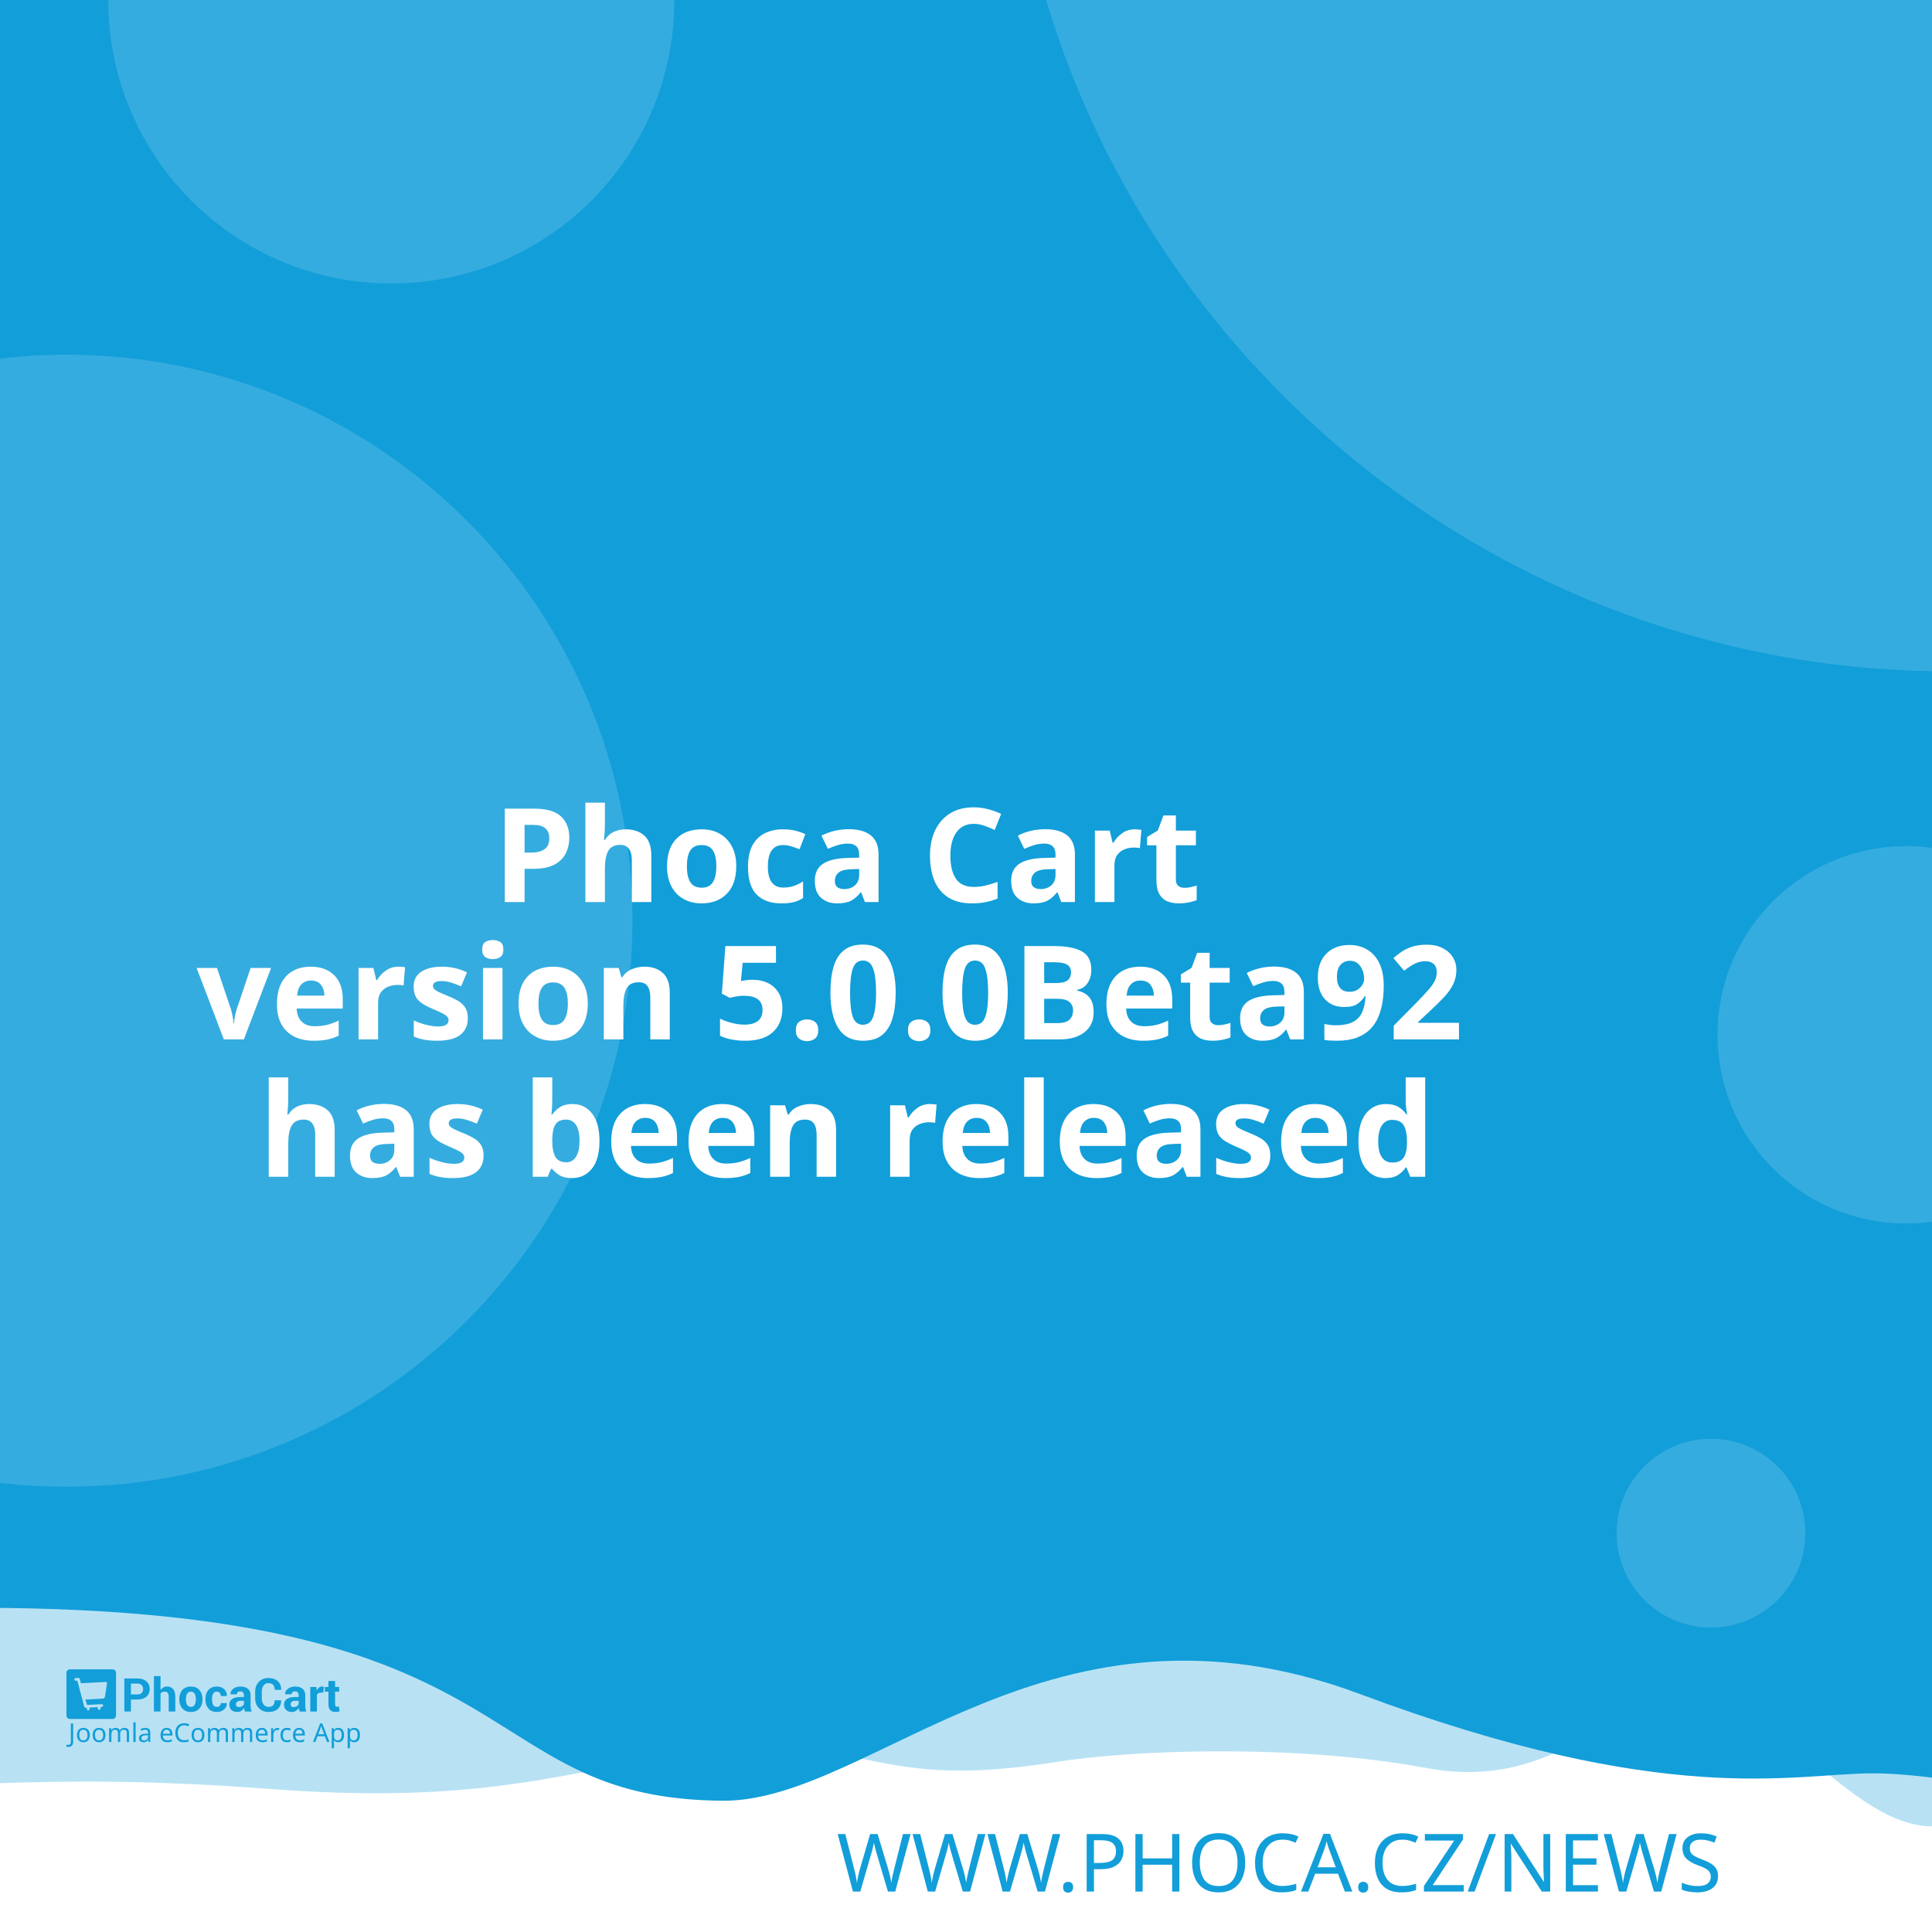
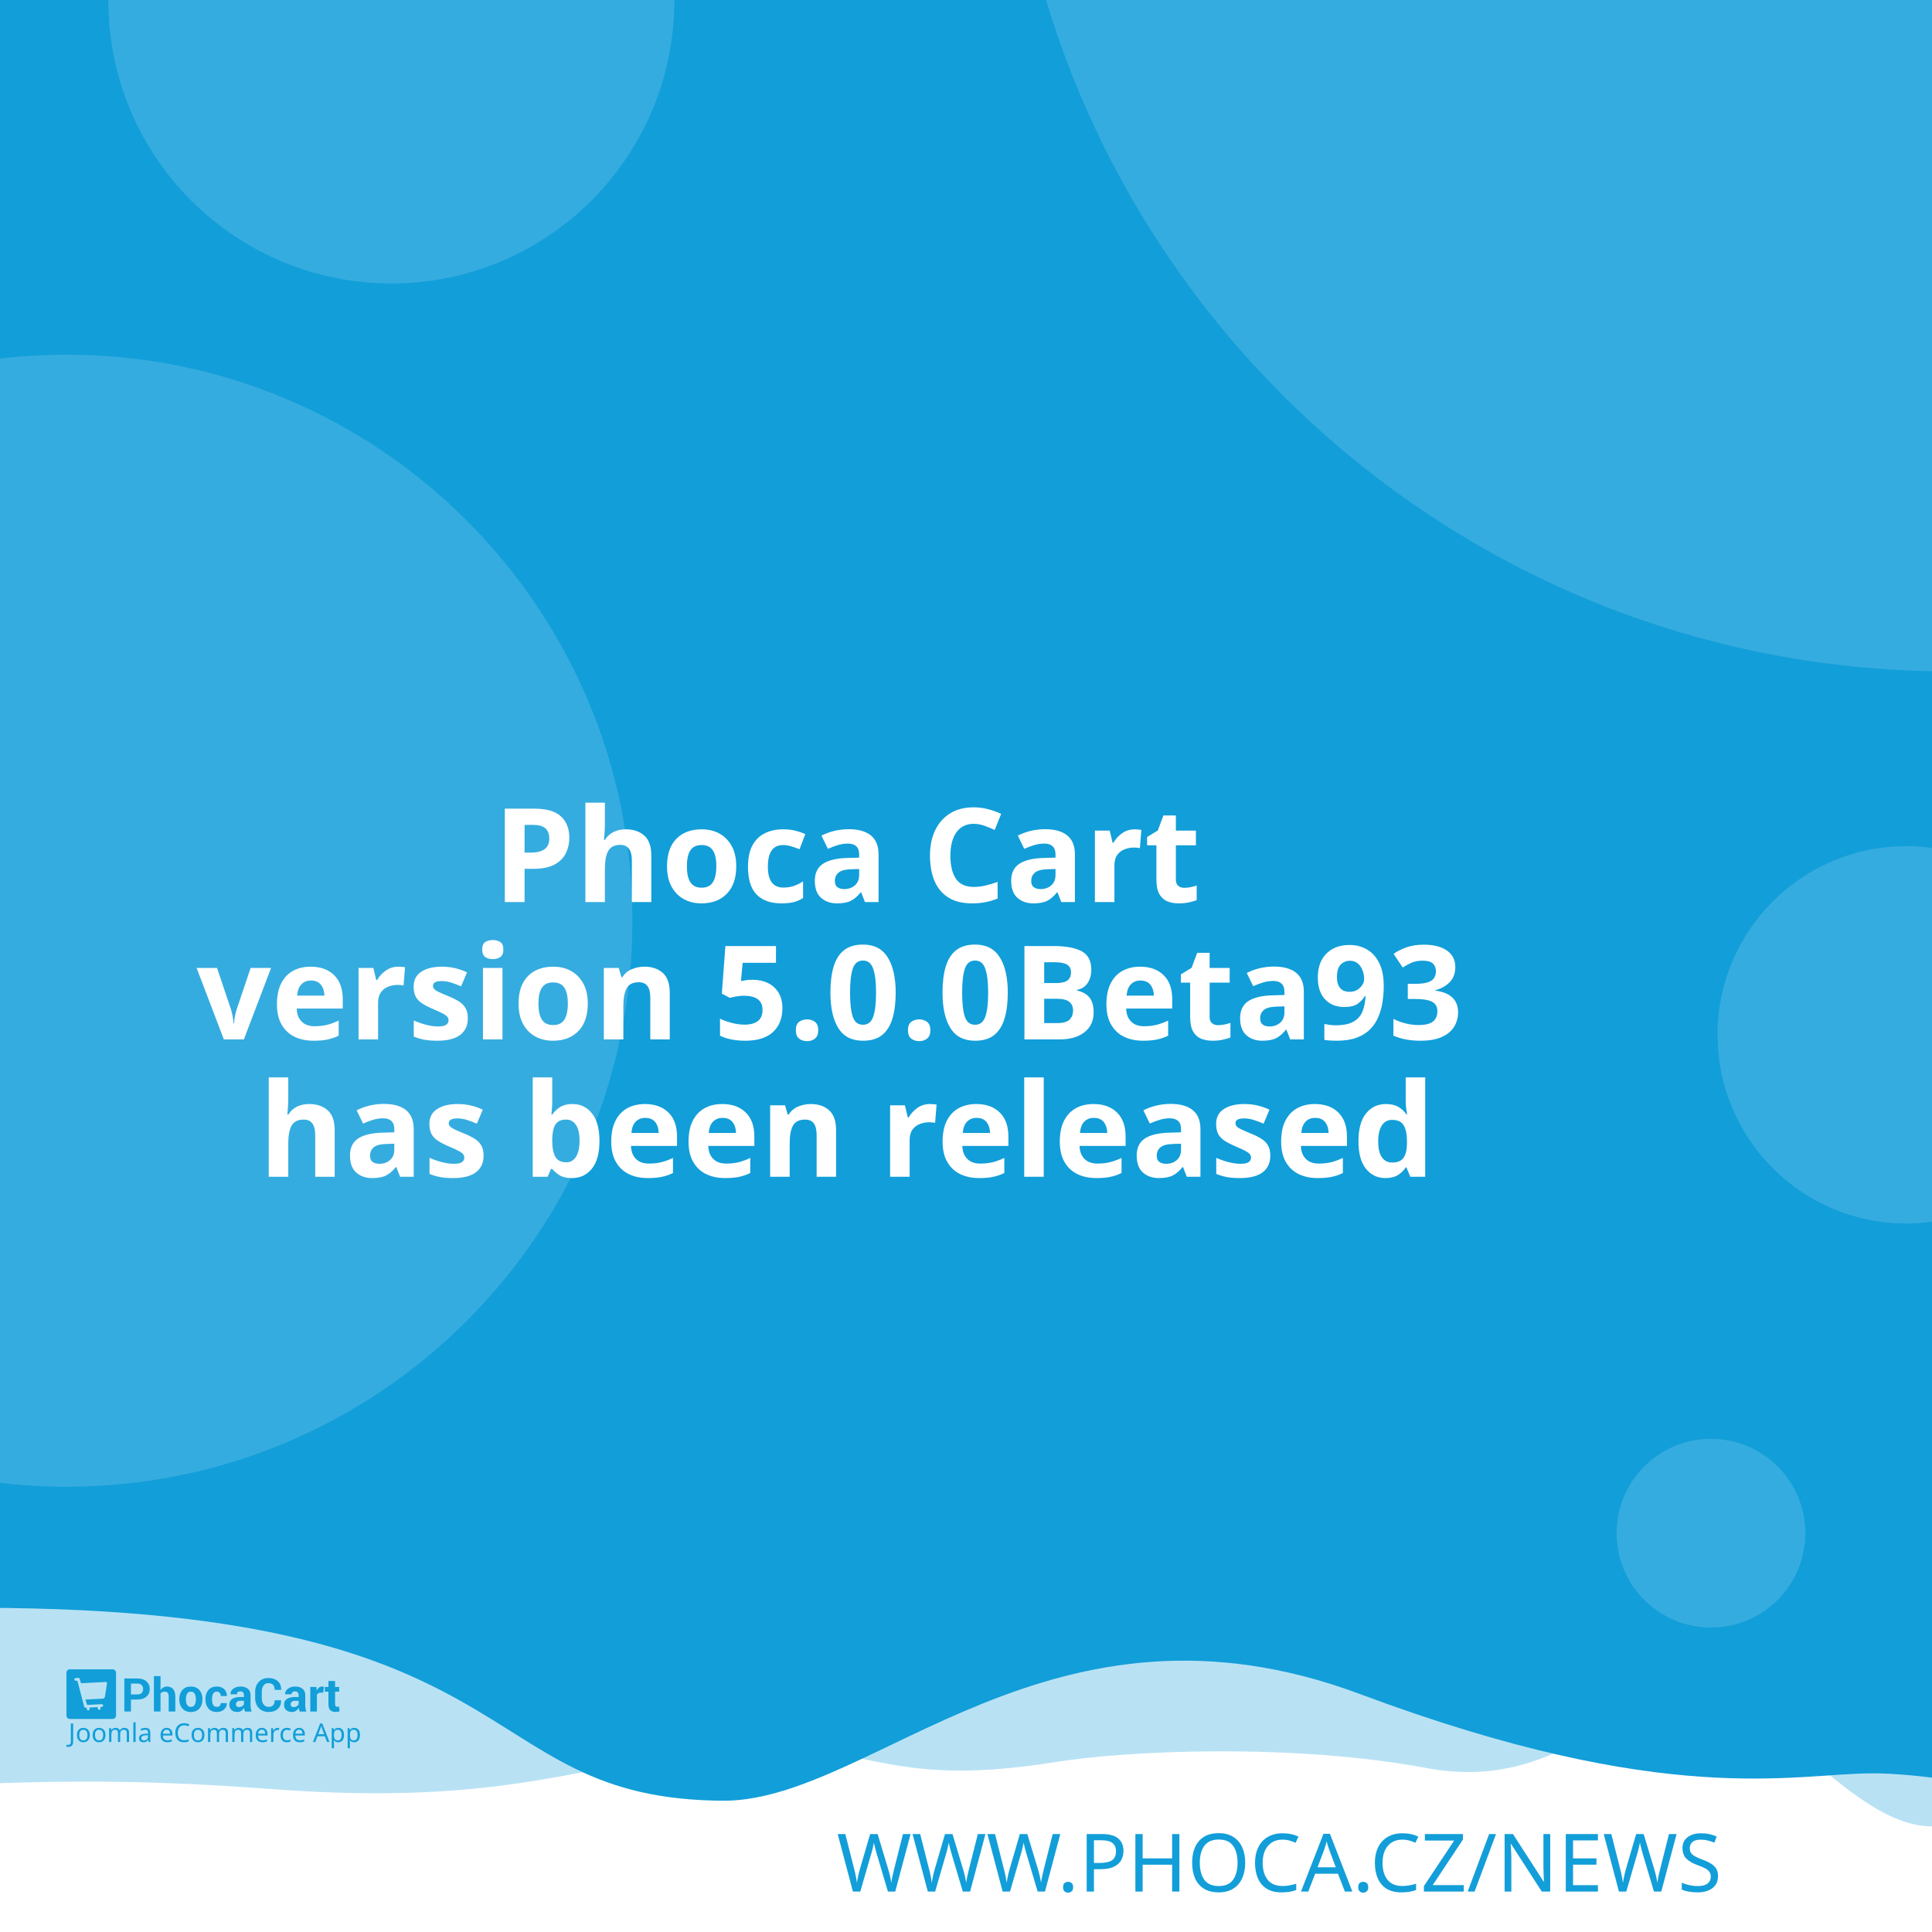
<svg xmlns="http://www.w3.org/2000/svg" width="512" height="512" viewBox="0 0 512 512" version="1.1" id="svg5">
  <defs id="defs2" />
  <g id="layer1">
    <path d="m -288.549,96.962 a 6.384,6.384 0 0 0 -6.384,6.384 v 81.087 a 6.384,6.384 0 0 0 6.384,6.384 h 81.083 a 6.384,6.384 0 0 0 6.384,-6.384 v -81.087 a 6.384,6.384 0 0 0 -6.384,-6.384 z m 16.084,16.188 c 0.591,-0.033 1.134,0.125 1.642,0.482 0.508,0.359 0.842,0.809 1.006,1.355 l 2.415,8.308 46.517,-2.44 c 0.829,-0.043 1.521,0.245 2.074,0.86 0.55,0.606 0.769,1.334 0.636,2.174 l -3.898,24.937 c -0.138,0.736 -0.57,1.497 -1.288,2.273 -0.719,0.787 -1.656,1.211 -2.797,1.272 l -32.861,1.721 3.038,10.253 27.775,-1.455 c 0.726,-0.04 1.351,0.178 1.887,0.648 0.523,0.483 0.803,1.086 0.844,1.812 0.038,0.726 -0.178,1.352 -0.648,1.887 -0.483,0.525 -1.086,0.806 -1.812,0.844 l -2.597,0.137 0.137,2.593 c 0.038,0.729 -0.178,1.356 -0.661,1.879 -0.472,0.535 -1.071,0.819 -1.8,0.856 -0.726,0.038 -1.353,-0.178 -1.879,-0.661 -0.535,-0.472 -0.814,-1.073 -0.852,-1.8 l -0.137,-2.593 -15.573,0.81 0.133,2.597 c 0.038,0.729 -0.176,1.356 -0.648,1.879 -0.483,0.535 -1.086,0.818 -1.812,0.856 -0.726,0.04 -1.352,-0.178 -1.887,-0.661 -0.525,-0.472 -0.806,-1.073 -0.844,-1.8 l -0.137,-2.597 -1.608,0.083 c -0.623,0.033 -1.193,-0.112 -1.721,-0.428 -0.515,-0.317 -0.883,-0.632 -1.11,-0.931 l -0.287,-0.507 -13.05,-49.343 -2.805,0.146 c -0.696,0.038 -1.312,-0.181 -1.858,-0.661 -0.545,-0.472 -0.835,-1.069 -0.873,-1.795 -0.038,-0.729 0.186,-1.353 0.682,-1.879 0.493,-0.535 1.083,-0.818 1.779,-0.856 z" style="fill:#ffffff;stroke-width:1;paint-order:stroke fill markers" id="path400" />
    <rect style="opacity:1;fill:#ffffff;stroke-width:5;stroke-linejoin:round;paint-order:stroke fill markers" id="rect723" width="512" height="512" x="0" y="0" />
    <path id="rect4460" style="opacity:0.3;fill:#129ed9;fill-opacity:1;stroke-width:5;stroke-linejoin:round;paint-order:stroke fill markers" d="M -256,4 H 768 v 480 c 0,0 -42.667,-10 -64,-10 -21.333,0 -42.408,10 -64,10 -21.592,0 -42.667,-10 -64,-10 -21.333,0 -42.408,10 -64,10 -21.592,0 -41.887,-34.701 -63.221,-34.701 -21.333,0 -35.645,25.795 -70.761,19.246 -35.116,-6.549 -78.862,-4.741 -98.515,-1.547 -47.289,7.533 -49.247,-6.724 -87.369,-3.311 -38.122,3.413 -56.921,15.193 -120.307,10.429 -63.387,-4.764 -84.091,0.698 -135.827,-0.116 -21.333,0 -42.408,10 -64,10 -21.592,0 -42.667,-10 -64,-10 -21.333,0 -64,10 -64,10 z" />
    <path id="rect4460-5" style="fill:#129ed9;fill-opacity:1;stroke-width:5;stroke-linejoin:round;paint-order:stroke fill markers" d="M -316,4.9999998e-7 H 708 V 480 c 0,0 -42.667,-10 -64,-10 -21.333,0 -42.408,10 -64,10 -21.592,0 -62.256,-10.048 -83.59,-10.048 -21.333,0 -54.449,9.448 -136.059,-21.03 -81.61,-30.478 -128.583,27.669 -167.971,28.291 -70.795,-0.042 -47.303,-54.288 -212.561,-50.983 C -185.439,429.534 -38.408,480 -60,480 c -21.592,0 -42.667,-10 -64,-10 -21.333,0 -42.408,10 -64,10 -21.592,0 -42.667,-10 -64,-10 -21.333,0 -64,10 -64,10 z" />
    <text xml:space="preserve" style="font-style:normal;font-weight:normal;font-size:21.333px;line-height:1.25;font-family:sans-serif;fill:#129ed9;fill-opacity:1;stroke:none" x="484.042" y="501.277" id="text2910-3-7">
      <tspan id="tspan2908-6-5" x="484.042" y="501.277" style="font-style:normal;font-variant:normal;font-weight:300;font-stretch:normal;font-size:21.333px;font-family:Montserrat;-inkscape-font-specification:'Montserrat Light';text-align:end;text-anchor:end;fill:#129ed9;fill-opacity:1">WWW.PHOCA.CZ/NEWS</tspan>
    </text>
    <text xml:space="preserve" style="font-style:normal;font-variant:normal;font-weight:600;font-stretch:normal;font-size:34.667px;line-height:1.05;font-family:Rubik;-inkscape-font-specification:'Rubik Semi-Bold';fill:#ffffff;fill-opacity:1;stroke:none" x="256" y="165" id="text11252">
      <tspan x="256" y="165" id="tspan403" style="text-align:center;text-anchor:middle" />
      <tspan x="256" y="202.659" style="font-size:34.667px;text-align:center;text-anchor:middle" id="tspan442" />
      <tspan x="256" y="239.059" style="font-size:34.667px;text-align:center;text-anchor:middle" id="tspan444">Phoca Cart</tspan>
-       <tspan x="256" y="275.459" id="tspan1992" style="font-size:34.667px;text-align:center;text-anchor:middle">version 5.0.0Beta92
+       <tspan x="256" y="275.459" id="tspan1992" style="font-size:34.667px;text-align:center;text-anchor:middle">version 5.0.0Beta93
</tspan>
      <tspan x="256" y="311.859" id="tspan2906" style="font-size:34.667px;text-align:center;text-anchor:middle">has been released</tspan>
      <tspan x="256" y="348.259" id="tspan1994" style="font-size:34.667px" />
    </text>
    <circle style="opacity:0.15;fill:#ffffff;fill-opacity:1;stroke-width:5;stroke-linejoin:round;paint-order:stroke fill markers" id="path8376" cx="516.67" cy="-72.081" r="250" />
    <circle style="opacity:0.15;fill:#ffffff;fill-opacity:1;stroke-width:5;stroke-linejoin:round;paint-order:stroke fill markers" id="path8376-9" cx="17.604" cy="244" r="150" />
    <circle style="opacity:0.15;fill:#ffffff;fill-opacity:1;stroke-width:5;stroke-linejoin:round;paint-order:stroke fill markers" id="path8376-6" cx="103.704" cy="0.117" r="75" />
    <circle style="opacity:0.15;fill:#ffffff;fill-opacity:1;stroke-width:5;stroke-linejoin:round;paint-order:stroke fill markers" id="path8376-6-2" cx="505.168" cy="274.238" r="50" />
    <g id="g8950" transform="matrix(0.298069,0,0,0.298069,107.3348,335.2596)" style="fill:#129ed9;fill-opacity:1;stroke-width:3.355">
      <g id="g895" transform="translate(-301.0409,359.4151)" style="fill:#129ed9;fill-opacity:1;stroke-width:3.355">
        <g transform="matrix(1.3333,0,0,-1.3333,-75.59,850.15)" fill="#ffffff" image-rendering="optimizeQuality" id="g280" style="clip-rule:evenodd;fill:#129ed9;fill-opacity:1;stroke-width:8.934;shape-rendering:geometricPrecision">
          <path d="m 99.728,617.49 v -7.994 h -4.423 v 22.031 h 8.784 c 2.532,0 4.527,-0.646 5.979,-1.937 1.452,-1.291 2.181,-2.99 2.181,-5.097 0,-2.107 -0.729,-3.801 -2.181,-5.082 -1.452,-1.281 -3.446,-1.921 -5.979,-1.921 z m 0,3.408 h 4.361 c 1.23,0 2.165,0.336 2.801,1.002 0.635,0.671 0.951,1.523 0.951,2.561 0,1.059 -0.315,1.932 -0.946,2.623 -0.63,0.687 -1.566,1.033 -2.806,1.033 H 99.728 Z" id="path262" style="fill:#129ed9;fill-opacity:1;stroke-width:3.355" />
          <path d="m 119.45,623.79 c 0.517,0.749 1.147,1.327 1.891,1.746 0.749,0.418 1.576,0.63 2.485,0.63 1.705,0 3.043,-0.568 4.02,-1.704 0.971,-1.131 1.457,-2.887 1.457,-5.252 v -9.714 h -4.418 v 9.76 c 0,1.276 -0.227,2.174 -0.677,2.706 -0.445,0.532 -1.116,0.795 -2.005,0.795 -0.605,0 -1.137,-0.108 -1.602,-0.325 -0.465,-0.217 -0.847,-0.522 -1.152,-0.919 v -12.017 h -4.418 v 23.611 h 4.418 z" id="path264" style="fill:#129ed9;fill-opacity:1;stroke-width:3.355" />
          <path d="m 131.96,617.83 c 0,2.438 0.682,4.436 2.046,5.996 1.359,1.554 3.25,2.334 5.663,2.334 2.418,0 4.315,-0.774 5.689,-2.329 1.375,-1.549 2.062,-3.553 2.062,-6.001 v -0.32 c 0,-2.458 -0.687,-4.462 -2.051,-6.011 -1.369,-1.544 -3.261,-2.319 -5.674,-2.319 -2.418,0 -4.315,0.775 -5.684,2.319 -1.364,1.549 -2.051,3.553 -2.051,6.011 z m 4.408,-0.31 c 0,-1.487 0.264,-2.68 0.785,-3.584 0.527,-0.899 1.375,-1.348 2.542,-1.348 1.142,0 1.979,0.454 2.506,1.358 0.532,0.904 0.796,2.097 0.796,3.574 v 0.315 c 0,1.446 -0.269,2.629 -0.801,3.542 -0.537,0.914 -1.38,1.374 -2.527,1.374 -1.142,0 -1.979,-0.46 -2.506,-1.379 -0.532,-0.919 -0.796,-2.102 -0.796,-3.537 z" id="path266" style="fill:#129ed9;fill-opacity:1;stroke-width:3.355" />
          <path d="m 157.01,612.59 c 0.79,0 1.421,0.227 1.891,0.682 0.475,0.454 0.713,1.064 0.713,1.828 h 4.015 l 0.041,-0.093 c 0.041,-1.653 -0.579,-3.037 -1.871,-4.152 -1.287,-1.116 -2.883,-1.673 -4.79,-1.673 -2.439,0 -4.325,0.769 -5.648,2.314 -1.318,1.544 -1.979,3.522 -1.979,5.944 v 0.449 c 0,2.412 0.656,4.395 1.974,5.944 1.317,1.554 3.198,2.329 5.638,2.329 2.02,0 3.648,-0.573 4.883,-1.725 1.235,-1.151 1.835,-2.664 1.793,-4.539 l -0.031,-0.088 h -4.026 c 0,0.842 -0.233,1.544 -0.698,2.107 -0.46,0.558 -1.101,0.837 -1.922,0.837 -1.168,0 -1.995,-0.454 -2.475,-1.358 -0.476,-0.904 -0.718,-2.071 -0.718,-3.496 v -0.454 c 0,-1.456 0.243,-2.628 0.718,-3.522 0.48,-0.888 1.312,-1.332 2.491,-1.332" id="path268" style="fill:#129ed9;fill-opacity:1;stroke-width:3.355" />
          <path d="m 175.8,609.49 c -0.165,0.372 -0.305,0.764 -0.419,1.183 -0.119,0.413 -0.202,0.837 -0.248,1.27 -0.455,-0.8 -1.054,-1.456 -1.798,-1.978 -0.739,-0.521 -1.628,-0.785 -2.656,-0.785 -1.715,0 -3.038,0.439 -3.963,1.322 -0.93,0.883 -1.395,2.086 -1.395,3.604 0,1.606 0.62,2.845 1.855,3.729 1.235,0.883 3.038,1.322 5.41,1.322 h 2.47 v 1.301 c 0,0.785 -0.207,1.394 -0.62,1.828 -0.413,0.434 -1.023,0.651 -1.834,0.651 -0.713,0 -1.266,-0.175 -1.653,-0.522 -0.393,-0.346 -0.584,-0.826 -0.584,-1.446 l -4.268,0.016 -0.016,0.093 c -0.072,1.379 0.527,2.572 1.798,3.579 1.271,1.002 2.946,1.503 5.013,1.503 1.958,0 3.545,-0.496 4.769,-1.492 1.22,-0.992 1.829,-2.406 1.829,-4.24 v -6.76 c 0,-0.769 0.062,-1.492 0.176,-2.164 0.119,-0.676 0.299,-1.348 0.553,-2.014 z m -4.046,2.943 c 0.78,0 1.468,0.191 2.077,0.574 0.605,0.382 1.013,0.826 1.225,1.332 v 2.308 h -2.47 c -0.935,0 -1.648,-0.232 -2.134,-0.702 -0.481,-0.47 -0.724,-1.033 -0.724,-1.699 0,-0.542 0.181,-0.981 0.542,-1.312 0.367,-0.336 0.858,-0.501 1.483,-0.501" id="path270" style="fill:#129ed9;fill-opacity:1;stroke-width:3.355" />
          <path d="m 199.84,617.01 0.031,-0.088 c 0.041,-2.37 -0.682,-4.25 -2.17,-5.645 -1.488,-1.394 -3.555,-2.091 -6.201,-2.091 -2.656,0 -4.811,0.852 -6.464,2.556 -1.653,1.704 -2.486,3.894 -2.486,6.579 v 4.369 c 0,2.67 0.812,4.86 2.424,6.574 1.617,1.715 3.715,2.572 6.299,2.572 2.723,0 4.852,-0.697 6.386,-2.097 1.535,-1.399 2.284,-3.305 2.243,-5.717 l -0.031,-0.088 h -4.299 c 0,1.451 -0.346,2.561 -1.044,3.336 -0.698,0.769 -1.783,1.157 -3.255,1.157 -1.323,0 -2.372,-0.537 -3.147,-1.606 -0.78,-1.074 -1.168,-2.438 -1.168,-4.1 v -4.39 c 0,-1.683 0.408,-3.057 1.225,-4.131 0.822,-1.069 1.922,-1.606 3.317,-1.606 1.38,0 2.403,0.372 3.064,1.11 0.661,0.744 0.992,1.844 0.992,3.305 z" id="path272" style="fill:#129ed9;fill-opacity:1;stroke-width:3.355" />
          <path d="m 212.27,609.49 c -0.165,0.372 -0.305,0.764 -0.419,1.183 -0.119,0.413 -0.202,0.837 -0.248,1.27 -0.455,-0.8 -1.054,-1.456 -1.798,-1.978 -0.739,-0.521 -1.628,-0.785 -2.656,-0.785 -1.716,0 -3.038,0.439 -3.963,1.322 -0.93,0.883 -1.395,2.086 -1.395,3.604 0,1.606 0.62,2.845 1.855,3.729 1.235,0.883 3.039,1.322 5.41,1.322 h 2.47 v 1.301 c 0,0.785 -0.207,1.394 -0.62,1.828 -0.413,0.434 -1.023,0.651 -1.834,0.651 -0.713,0 -1.266,-0.175 -1.654,-0.522 -0.393,-0.346 -0.584,-0.826 -0.584,-1.446 l -4.268,0.016 -0.016,0.093 c -0.072,1.379 0.527,2.572 1.798,3.579 1.271,1.002 2.945,1.503 5.013,1.503 1.958,0 3.545,-0.496 4.769,-1.492 1.22,-0.992 1.829,-2.406 1.829,-4.24 v -6.76 c 0,-0.769 0.062,-1.492 0.176,-2.164 0.119,-0.676 0.3,-1.348 0.553,-2.014 z m -4.046,2.943 c 0.78,0 1.468,0.191 2.077,0.574 0.605,0.382 1.013,0.826 1.224,1.332 v 2.308 h -2.47 c -0.935,0 -1.649,-0.232 -2.134,-0.702 -0.481,-0.47 -0.723,-1.033 -0.723,-1.699 0,-0.542 0.181,-0.981 0.542,-1.312 0.367,-0.336 0.858,-0.501 1.483,-0.501" id="path274" style="fill:#129ed9;fill-opacity:1;stroke-width:3.355" />
          <path d="m 227.92,622.06 -1.617,0.046 c -0.656,0 -1.199,-0.134 -1.623,-0.408 -0.423,-0.274 -0.744,-0.656 -0.966,-1.152 v -11.052 h -4.408 v 16.36 h 4.103 l 0.196,-2.422 c 0.382,0.857 0.883,1.528 1.494,2.009 0.61,0.48 1.312,0.723 2.108,0.723 0.223,0 0.429,-0.015 0.615,-0.052 0.186,-0.036 0.377,-0.077 0.568,-0.129 z" id="path276" style="fill:#129ed9;fill-opacity:1;stroke-width:3.355" />
          <path d="m 235.83,629.86 v -4.007 h 2.754 v -3.099 H 235.83 v -8.33 c 0,-0.635 0.129,-1.09 0.393,-1.363 0.263,-0.274 0.615,-0.408 1.059,-0.408 0.232,0 0.434,0.01 0.599,0.036 0.166,0.026 0.362,0.072 0.579,0.129 l 0.383,-3.181 c -0.445,-0.155 -0.878,-0.268 -1.302,-0.341 -0.424,-0.078 -0.884,-0.114 -1.38,-0.114 -1.524,0 -2.697,0.418 -3.519,1.255 -0.822,0.837 -1.235,2.159 -1.235,3.977 v 8.34 h -2.392 v 3.099 h 2.392 v 4.007 z" id="path278" style="fill:#129ed9;fill-opacity:1;stroke-width:3.355" />
        </g>
        <g fill="#ffffff" fill-rule="evenodd" image-rendering="optimizeQuality" stroke-width="1.934" aria-label="Joomla eCommerce App" id="g318" style="clip-rule:evenodd;fill:#129ed9;fill-opacity:1;shape-rendering:geometricPrecision">
          <path d="M 1.704,69 Q 1.151,69 0.736,68.908 0.321,68.839 -0.002,68.7 v -1.752 q 0.369,0.092 0.784,0.161 0.415,0.069 0.876,0.069 0.576,0 1.083,-0.231 0.53,-0.231 0.853,-0.807 0.323,-0.576 0.323,-1.614 v -16.368 h 2.075 v 16.206 q 0,2.374 -1.176,3.504 -1.176,1.13 -3.112,1.13 z" id="path282" style="fill:#129ed9;fill-opacity:1;stroke-width:1.934" />
          <path d="m 20.792,58.419 q 0,3.066 -1.568,4.749 -1.545,1.683 -4.196,1.683 -1.637,0 -2.928,-0.738 -1.268,-0.761 -2.006,-2.19 -0.738,-1.452 -0.738,-3.504 0,-3.066 1.545,-4.726 1.545,-1.66 4.196,-1.66 1.683,0 2.951,0.761 1.291,0.738 2.006,2.167 0.738,1.406 0.738,3.458 z m -9.336,0 q 0,2.19 0.853,3.481 0.876,1.268 2.766,1.268 1.867,0 2.743,-1.268 0.876,-1.291 0.876,-3.481 0,-2.19 -0.876,-3.435 -0.876,-1.245 -2.766,-1.245 -1.89,0 -2.743,1.245 -0.853,1.245 -0.853,3.435 z" id="path284" style="fill:#129ed9;fill-opacity:1;stroke-width:1.934" />
          <path d="m 34.739,58.419 q 0,3.066 -1.568,4.749 -1.545,1.683 -4.196,1.683 -1.637,0 -2.928,-0.738 -1.268,-0.761 -2.006,-2.19 -0.738,-1.452 -0.738,-3.504 0,-3.066 1.545,-4.726 1.545,-1.66 4.196,-1.66 1.683,0 2.951,0.761 1.291,0.738 2.006,2.167 0.738,1.406 0.738,3.458 z m -9.336,0 q 0,2.19 0.853,3.481 0.876,1.268 2.766,1.268 1.867,0 2.743,-1.268 0.876,-1.291 0.876,-3.481 0,-2.19 -0.876,-3.435 -0.876,-1.245 -2.766,-1.245 -1.89,0 -2.743,1.245 -0.853,1.245 -0.853,3.435 z" id="path286" style="fill:#129ed9;fill-opacity:1;stroke-width:1.934" />
          <path d="m 51.499,52.033 q 2.098,0 3.135,1.083 1.037,1.06 1.037,3.458 V 64.62 H 53.666 v -7.953 q 0,-2.928 -2.513,-2.928 -1.798,0 -2.582,1.037 -0.761,1.037 -0.761,3.02 V 64.62 h -2.006 v -7.953 q 0,-2.928 -2.536,-2.928 -1.867,0 -2.582,1.153 -0.715,1.153 -0.715,3.32 v 6.409 h -2.029 v -12.356 h 1.637 l 0.3,1.683 h 0.115 q 0.576,-0.968 1.545,-1.429 0.991,-0.484 2.098,-0.484 2.905,0 3.781,2.075 h 0.115 q 0.622,-1.06 1.683,-1.568 1.083,-0.507 2.282,-0.507 z" id="path288" style="fill:#129ed9;fill-opacity:1;stroke-width:1.934" />
          <path d="M 61.527,64.62 H 59.498 V 47.1 h 2.029 z" id="path290" style="fill:#129ed9;fill-opacity:1;stroke-width:1.934" />
          <path d="m 70.126,52.056 q 2.259,0 3.343,0.991 1.083,0.991 1.083,3.158 v 8.414 h -1.475 l -0.392,-1.752 h -0.092 q -0.807,1.014 -1.706,1.498 -0.876,0.484 -2.444,0.484 -1.683,0 -2.789,-0.876 -1.107,-0.899 -1.107,-2.789 0,-1.844 1.452,-2.836 1.452,-1.014 4.472,-1.107 l 2.098,-0.069 v -0.738 q 0,-1.545 -0.669,-2.144 -0.669,-0.599 -1.89,-0.599 -0.968,0 -1.844,0.3 -0.876,0.277 -1.637,0.645 l -0.622,-1.522 q 0.807,-0.438 1.913,-0.738 1.107,-0.323 2.305,-0.323 z m 0.599,6.593 q -2.305,0.092 -3.204,0.738 -0.876,0.645 -0.876,1.821 0,1.037 0.622,1.522 0.645,0.484 1.637,0.484 1.568,0 2.605,-0.853 1.037,-0.876 1.037,-2.674 v -1.107 z" id="path292" style="fill:#129ed9;fill-opacity:1;stroke-width:1.934" />
          <path d="m 89.144,52.033 q 1.591,0 2.72,0.692 1.153,0.692 1.752,1.96 0.622,1.245 0.622,2.928 v 1.222 h -8.46 q 0.046,2.098 1.06,3.204 1.037,1.083 2.882,1.083 1.176,0 2.075,-0.207 0.922,-0.231 1.89,-0.645 v 1.775 q -0.945,0.415 -1.867,0.599 -0.922,0.207 -2.19,0.207 -1.752,0 -3.112,-0.715 -1.337,-0.715 -2.098,-2.121 -0.738,-1.429 -0.738,-3.481 0,-2.029 0.669,-3.481 0.692,-1.452 1.913,-2.236 1.245,-0.784 2.882,-0.784 z m -0.023,1.66 q -1.452,0 -2.305,0.945 -0.83,0.922 -0.991,2.582 h 6.293 q -0.023,-1.568 -0.738,-2.536 -0.715,-0.991 -2.259,-0.991 z" id="path294" style="fill:#129ed9;fill-opacity:1;stroke-width:1.934" />
          <path d="m 104.71,49.751 q -2.651,0 -4.173,1.775 -1.522,1.775 -1.522,4.864 0,3.066 1.406,4.864 1.429,1.775 4.265,1.775 1.083,0 2.052,-0.184 0.968,-0.184 1.89,-0.461 v 1.798 q -0.922,0.346 -1.913,0.507 -0.968,0.161 -2.328,0.161 -2.513,0 -4.196,-1.037 -1.683,-1.037 -2.536,-2.951 -0.83,-1.913 -0.83,-4.495 0,-2.49 0.899,-4.38 0.922,-1.913 2.697,-2.974 1.775,-1.083 4.311,-1.083 2.605,0 4.541,0.968 l -0.83,1.752 q -0.761,-0.346 -1.706,-0.622 -0.922,-0.277 -2.029,-0.277 z" id="path296" style="fill:#129ed9;fill-opacity:1;stroke-width:1.934" />
          <path d="m 122.69,58.419 q 0,3.066 -1.568,4.749 -1.545,1.683 -4.196,1.683 -1.637,0 -2.928,-0.738 -1.268,-0.761 -2.006,-2.19 -0.738,-1.452 -0.738,-3.504 0,-3.066 1.545,-4.726 1.545,-1.66 4.196,-1.66 1.683,0 2.951,0.761 1.291,0.738 2.006,2.167 0.738,1.406 0.738,3.458 z m -9.336,0 q 0,2.19 0.853,3.481 0.876,1.268 2.766,1.268 1.867,0 2.743,-1.268 0.876,-1.291 0.876,-3.481 0,-2.19 -0.876,-3.435 -0.876,-1.245 -2.766,-1.245 -1.89,0 -2.743,1.245 -0.853,1.245 -0.853,3.435 z" id="path298" style="fill:#129ed9;fill-opacity:1;stroke-width:1.934" />
          <path d="m 139.45,52.033 q 2.098,0 3.135,1.083 1.037,1.06 1.037,3.458 V 64.62 h -2.006 v -7.953 q 0,-2.928 -2.513,-2.928 -1.798,0 -2.582,1.037 -0.761,1.037 -0.761,3.02 V 64.62 h -2.006 v -7.953 q 0,-2.928 -2.536,-2.928 -1.867,0 -2.582,1.153 -0.715,1.153 -0.715,3.32 v 6.409 h -2.029 v -12.356 h 1.637 l 0.3,1.683 h 0.115 q 0.576,-0.968 1.545,-1.429 0.991,-0.484 2.098,-0.484 2.905,0 3.781,2.075 h 0.115 q 0.622,-1.06 1.683,-1.568 1.083,-0.507 2.282,-0.507 z" id="path300" style="fill:#129ed9;fill-opacity:1;stroke-width:1.934" />
          <path d="m 161,52.033 q 2.098,0 3.135,1.083 1.037,1.06 1.037,3.458 V 64.62 h -2.006 v -7.953 q 0,-2.928 -2.513,-2.928 -1.798,0 -2.582,1.037 -0.761,1.037 -0.761,3.02 V 64.62 h -2.006 v -7.953 q 0,-2.928 -2.536,-2.928 -1.867,0 -2.582,1.153 -0.715,1.153 -0.715,3.32 v 6.409 h -2.029 v -12.356 h 1.637 l 0.3,1.683 h 0.115 q 0.576,-0.968 1.545,-1.429 0.991,-0.484 2.098,-0.484 2.905,0 3.781,2.075 h 0.115 q 0.622,-1.06 1.683,-1.568 1.083,-0.507 2.282,-0.507 z" id="path302" style="fill:#129ed9;fill-opacity:1;stroke-width:1.934" />
          <path d="m 173.77,52.033 q 1.591,0 2.72,0.692 1.153,0.692 1.752,1.96 0.622,1.245 0.622,2.928 v 1.222 h -8.46 q 0.046,2.098 1.06,3.204 1.037,1.083 2.882,1.083 1.176,0 2.075,-0.207 0.922,-0.231 1.89,-0.645 v 1.775 q -0.945,0.415 -1.867,0.599 -0.922,0.207 -2.19,0.207 -1.752,0 -3.112,-0.715 -1.337,-0.715 -2.098,-2.121 -0.738,-1.429 -0.738,-3.481 0,-2.029 0.669,-3.481 0.692,-1.452 1.913,-2.236 1.245,-0.784 2.882,-0.784 z m -0.023,1.66 q -1.452,0 -2.305,0.945 -0.83,0.922 -0.991,2.582 h 6.293 q -0.023,-1.568 -0.738,-2.536 -0.715,-0.991 -2.259,-0.991 z" id="path304" style="fill:#129ed9;fill-opacity:1;stroke-width:1.934" />
          <path d="m 187.76,52.033 q 0.346,0 0.738,0.046 0.415,0.023 0.715,0.092 l -0.254,1.867 q -0.3,-0.069 -0.669,-0.115 -0.346,-0.046 -0.669,-0.046 -0.945,0 -1.775,0.53 -0.83,0.507 -1.337,1.452 -0.484,0.922 -0.484,2.167 v 6.593 h -2.029 v -12.356 h 1.66 l 0.231,2.259 h 0.092 q 0.599,-1.014 1.545,-1.752 0.945,-0.738 2.236,-0.738 z" id="path306" style="fill:#129ed9;fill-opacity:1;stroke-width:1.934" />
          <path d="m 196.02,64.851 q -1.637,0 -2.928,-0.669 -1.268,-0.669 -2.006,-2.075 -0.715,-1.406 -0.715,-3.596 0,-2.282 0.761,-3.712 0.761,-1.429 2.052,-2.098 1.314,-0.669 2.974,-0.669 0.945,0 1.821,0.207 0.876,0.184 1.429,0.461 l -0.622,1.683 q -0.553,-0.207 -1.291,-0.392 -0.738,-0.184 -1.383,-0.184 -3.642,0 -3.642,4.68 0,2.236 0.876,3.435 0.899,1.176 2.651,1.176 1.014,0 1.775,-0.207 0.784,-0.207 1.429,-0.507 v 1.798 q -0.622,0.323 -1.383,0.484 -0.738,0.184 -1.798,0.184 z" id="path308" style="fill:#129ed9;fill-opacity:1;stroke-width:1.934" />
          <path d="m 206.9,52.033 q 1.591,0 2.72,0.692 1.153,0.692 1.752,1.96 0.622,1.245 0.622,2.928 v 1.222 h -8.46 q 0.046,2.098 1.06,3.204 1.037,1.083 2.882,1.083 1.176,0 2.075,-0.207 0.922,-0.231 1.89,-0.645 v 1.775 q -0.945,0.415 -1.867,0.599 -0.922,0.207 -2.19,0.207 -1.752,0 -3.112,-0.715 -1.337,-0.715 -2.098,-2.121 -0.738,-1.429 -0.738,-3.481 0,-2.029 0.669,-3.481 0.692,-1.452 1.913,-2.236 1.245,-0.784 2.882,-0.784 z m -0.023,1.66 q -1.452,0 -2.305,0.945 -0.83,0.922 -0.991,2.582 h 6.293 q -0.023,-1.568 -0.738,-2.536 -0.715,-0.991 -2.259,-0.991 z" id="path310" style="fill:#129ed9;fill-opacity:1;stroke-width:1.934" />
          <path d="m 231.73,64.62 -1.983,-5.095 h -6.524 l -1.96,5.095 h -2.098 l 6.432,-16.529 h 1.867 l 6.409,16.529 z m -4.449,-11.918 q -0.069,-0.184 -0.231,-0.669 -0.161,-0.484 -0.323,-0.991 -0.138,-0.53 -0.231,-0.807 -0.161,0.715 -0.369,1.406 -0.207,0.669 -0.346,1.06 l -1.867,4.979 h 5.21 z" id="path312" style="fill:#129ed9;fill-opacity:1;stroke-width:1.934" />
          <path d="m 241.73,52.033 q 2.282,0 3.665,1.591 1.406,1.591 1.406,4.795 0,3.158 -1.406,4.795 -1.383,1.637 -3.688,1.637 -1.429,0 -2.374,-0.53 -0.922,-0.553 -1.452,-1.268 h -0.138 q 0.046,0.392 0.092,0.991 0.046,0.599 0.046,1.037 v 5.072 h -2.029 v -17.889 h 1.66 l 0.277,1.683 h 0.092 q 0.553,-0.807 1.452,-1.36 0.899,-0.553 2.397,-0.553 z m -0.369,1.706 q -1.89,0 -2.674,1.06 -0.761,1.06 -0.807,3.227 v 0.392 q 0,2.282 0.738,3.527 0.761,1.222 2.789,1.222 1.13,0 1.844,-0.622 0.738,-0.622 1.083,-1.683 0.369,-1.083 0.369,-2.467 0,-2.121 -0.83,-3.389 -0.807,-1.268 -2.513,-1.268 z" id="path314" style="fill:#129ed9;fill-opacity:1;stroke-width:1.934" />
          <path d="m 255.91,52.033 q 2.282,0 3.665,1.591 1.406,1.591 1.406,4.795 0,3.158 -1.406,4.795 -1.383,1.637 -3.688,1.637 -1.429,0 -2.374,-0.53 -0.922,-0.553 -1.452,-1.268 h -0.138 q 0.046,0.392 0.092,0.991 0.046,0.599 0.046,1.037 v 5.072 h -2.029 v -17.889 h 1.66 l 0.277,1.683 h 0.092 q 0.553,-0.807 1.452,-1.36 0.899,-0.553 2.397,-0.553 z m -0.369,1.706 q -1.89,0 -2.674,1.06 -0.761,1.06 -0.807,3.227 v 0.392 q 0,2.282 0.738,3.527 0.761,1.222 2.789,1.222 1.13,0 1.844,-0.622 0.738,-0.622 1.083,-1.683 0.369,-1.083 0.369,-2.467 0,-2.121 -0.83,-3.389 -0.807,-1.268 -2.513,-1.268 z" id="path316" style="fill:#129ed9;fill-opacity:1;stroke-width:1.934" />
        </g>
        <path d="M 3,0 A 3,3 0 0 0 0,3 v 38.107 a 3,3 0 0 0 3,3 h 38.105 a 3,3 0 0 0 3,-3 V 3 a 3,3 0 0 0 -3,-3 z m 7.559,7.607 c 0.278,-0.015 0.533,0.059 0.771,0.227 0.239,0.169 0.396,0.38 0.473,0.637 l 1.135,3.904 21.861,-1.147 c 0.39,-0.02 0.715,0.115 0.975,0.404 0.259,0.285 0.361,0.627 0.299,1.022 l -1.832,11.719 c -0.065,0.346 -0.268,0.703 -0.605,1.068 -0.338,0.37 -0.778,0.569 -1.315,0.598 l -15.443,0.809 1.428,4.818 13.053,-0.684 c 0.341,-0.019 0.635,0.084 0.887,0.305 0.246,0.227 0.378,0.51 0.396,0.852 0.018,0.341 -0.084,0.635 -0.305,0.887 -0.227,0.247 -0.51,0.379 -0.852,0.396 l -1.221,0.064 0.064,1.219 c 0.018,0.343 -0.084,0.637 -0.311,0.883 -0.222,0.252 -0.503,0.385 -0.846,0.402 -0.341,0.018 -0.636,-0.084 -0.883,-0.311 -0.252,-0.222 -0.383,-0.504 -0.4,-0.846 l -0.064,-1.219 -7.318,0.381 0.062,1.221 c 0.018,0.343 -0.083,0.637 -0.305,0.883 -0.227,0.252 -0.51,0.384 -0.852,0.402 -0.341,0.019 -0.635,-0.084 -0.887,-0.311 -0.247,-0.222 -0.379,-0.504 -0.396,-0.846 l -0.064,-1.221 -0.756,0.039 c -0.293,0.015 -0.561,-0.052 -0.809,-0.201 -0.242,-0.149 -0.415,-0.297 -0.521,-0.438 l -0.135,-0.238 -6.133,-23.189 -1.318,0.068 C 8.066,10.184 7.776,10.082 7.52,9.856 7.263,9.634 7.127,9.354 7.11,9.012 7.092,8.67 7.197,8.377 7.43,8.13 7.661,7.878 7.939,7.745 8.266,7.727 Z" fill="#ffffff" style="fill:#129ed9;fill-opacity:1;stroke-width:8.934;paint-order:stroke fill markers" id="path334" />
      </g>
    </g>
    <circle style="opacity:0.15;fill:#ffffff;fill-opacity:1;stroke-width:5;stroke-linejoin:round;paint-order:stroke fill markers" id="path8376-6-2-1" cx="453.421" cy="406.309" r="25" />
  </g>
</svg>
